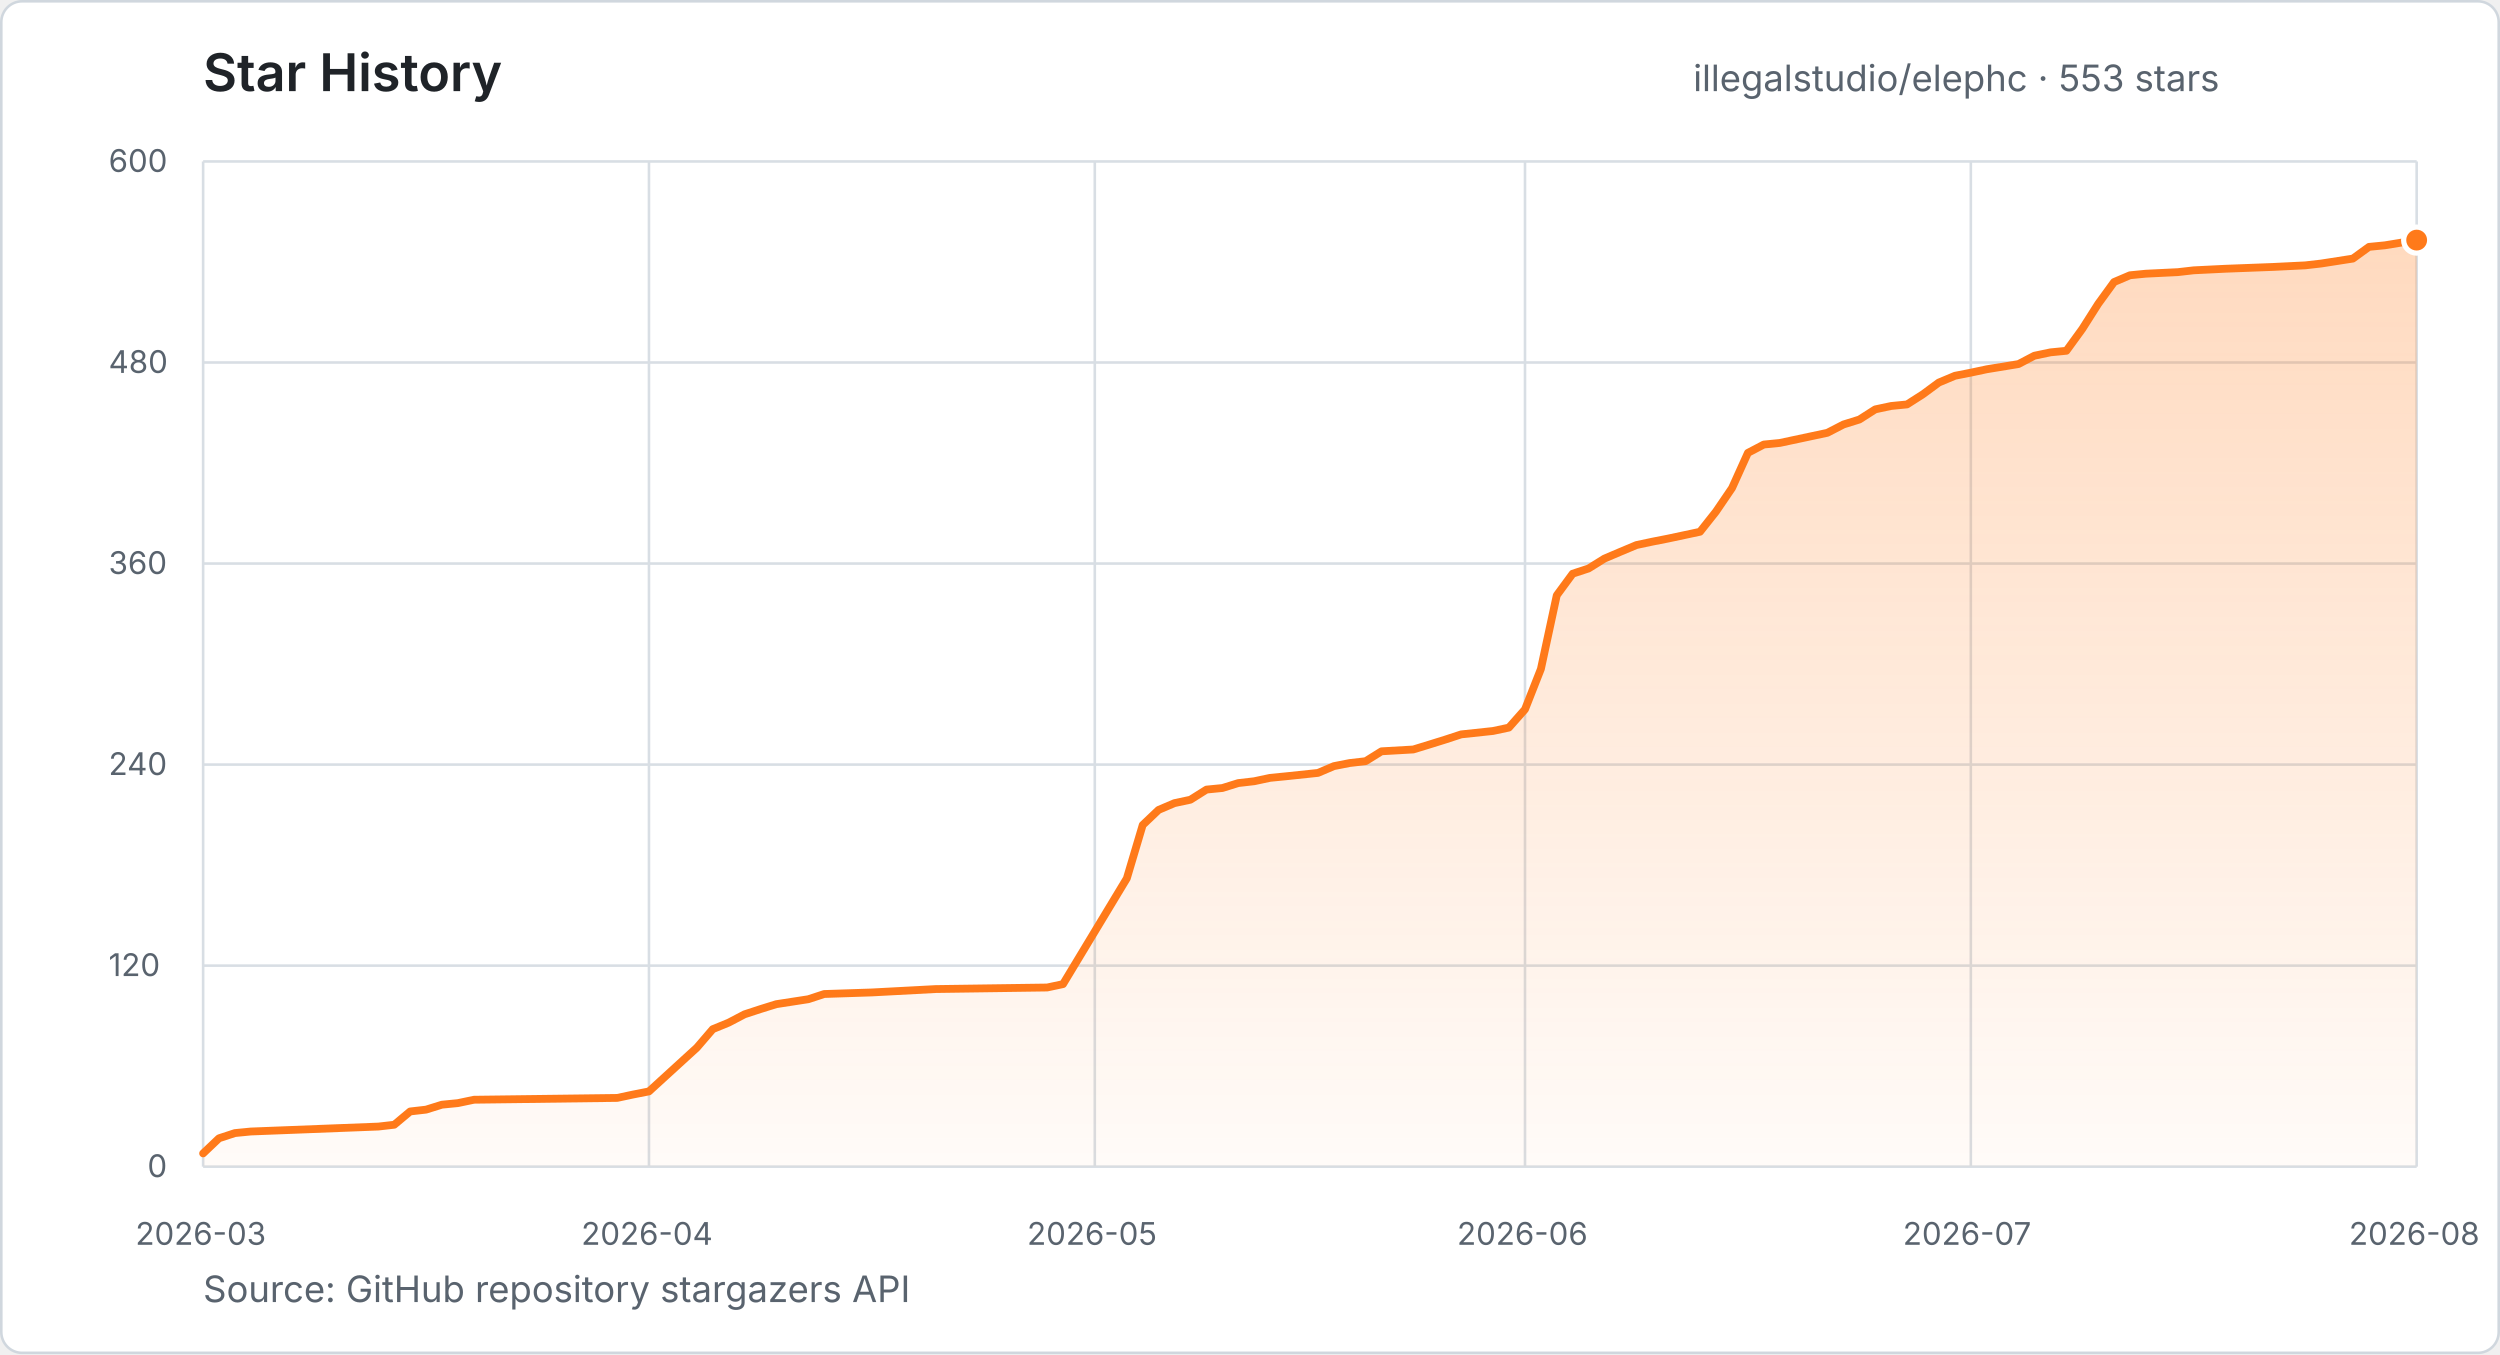
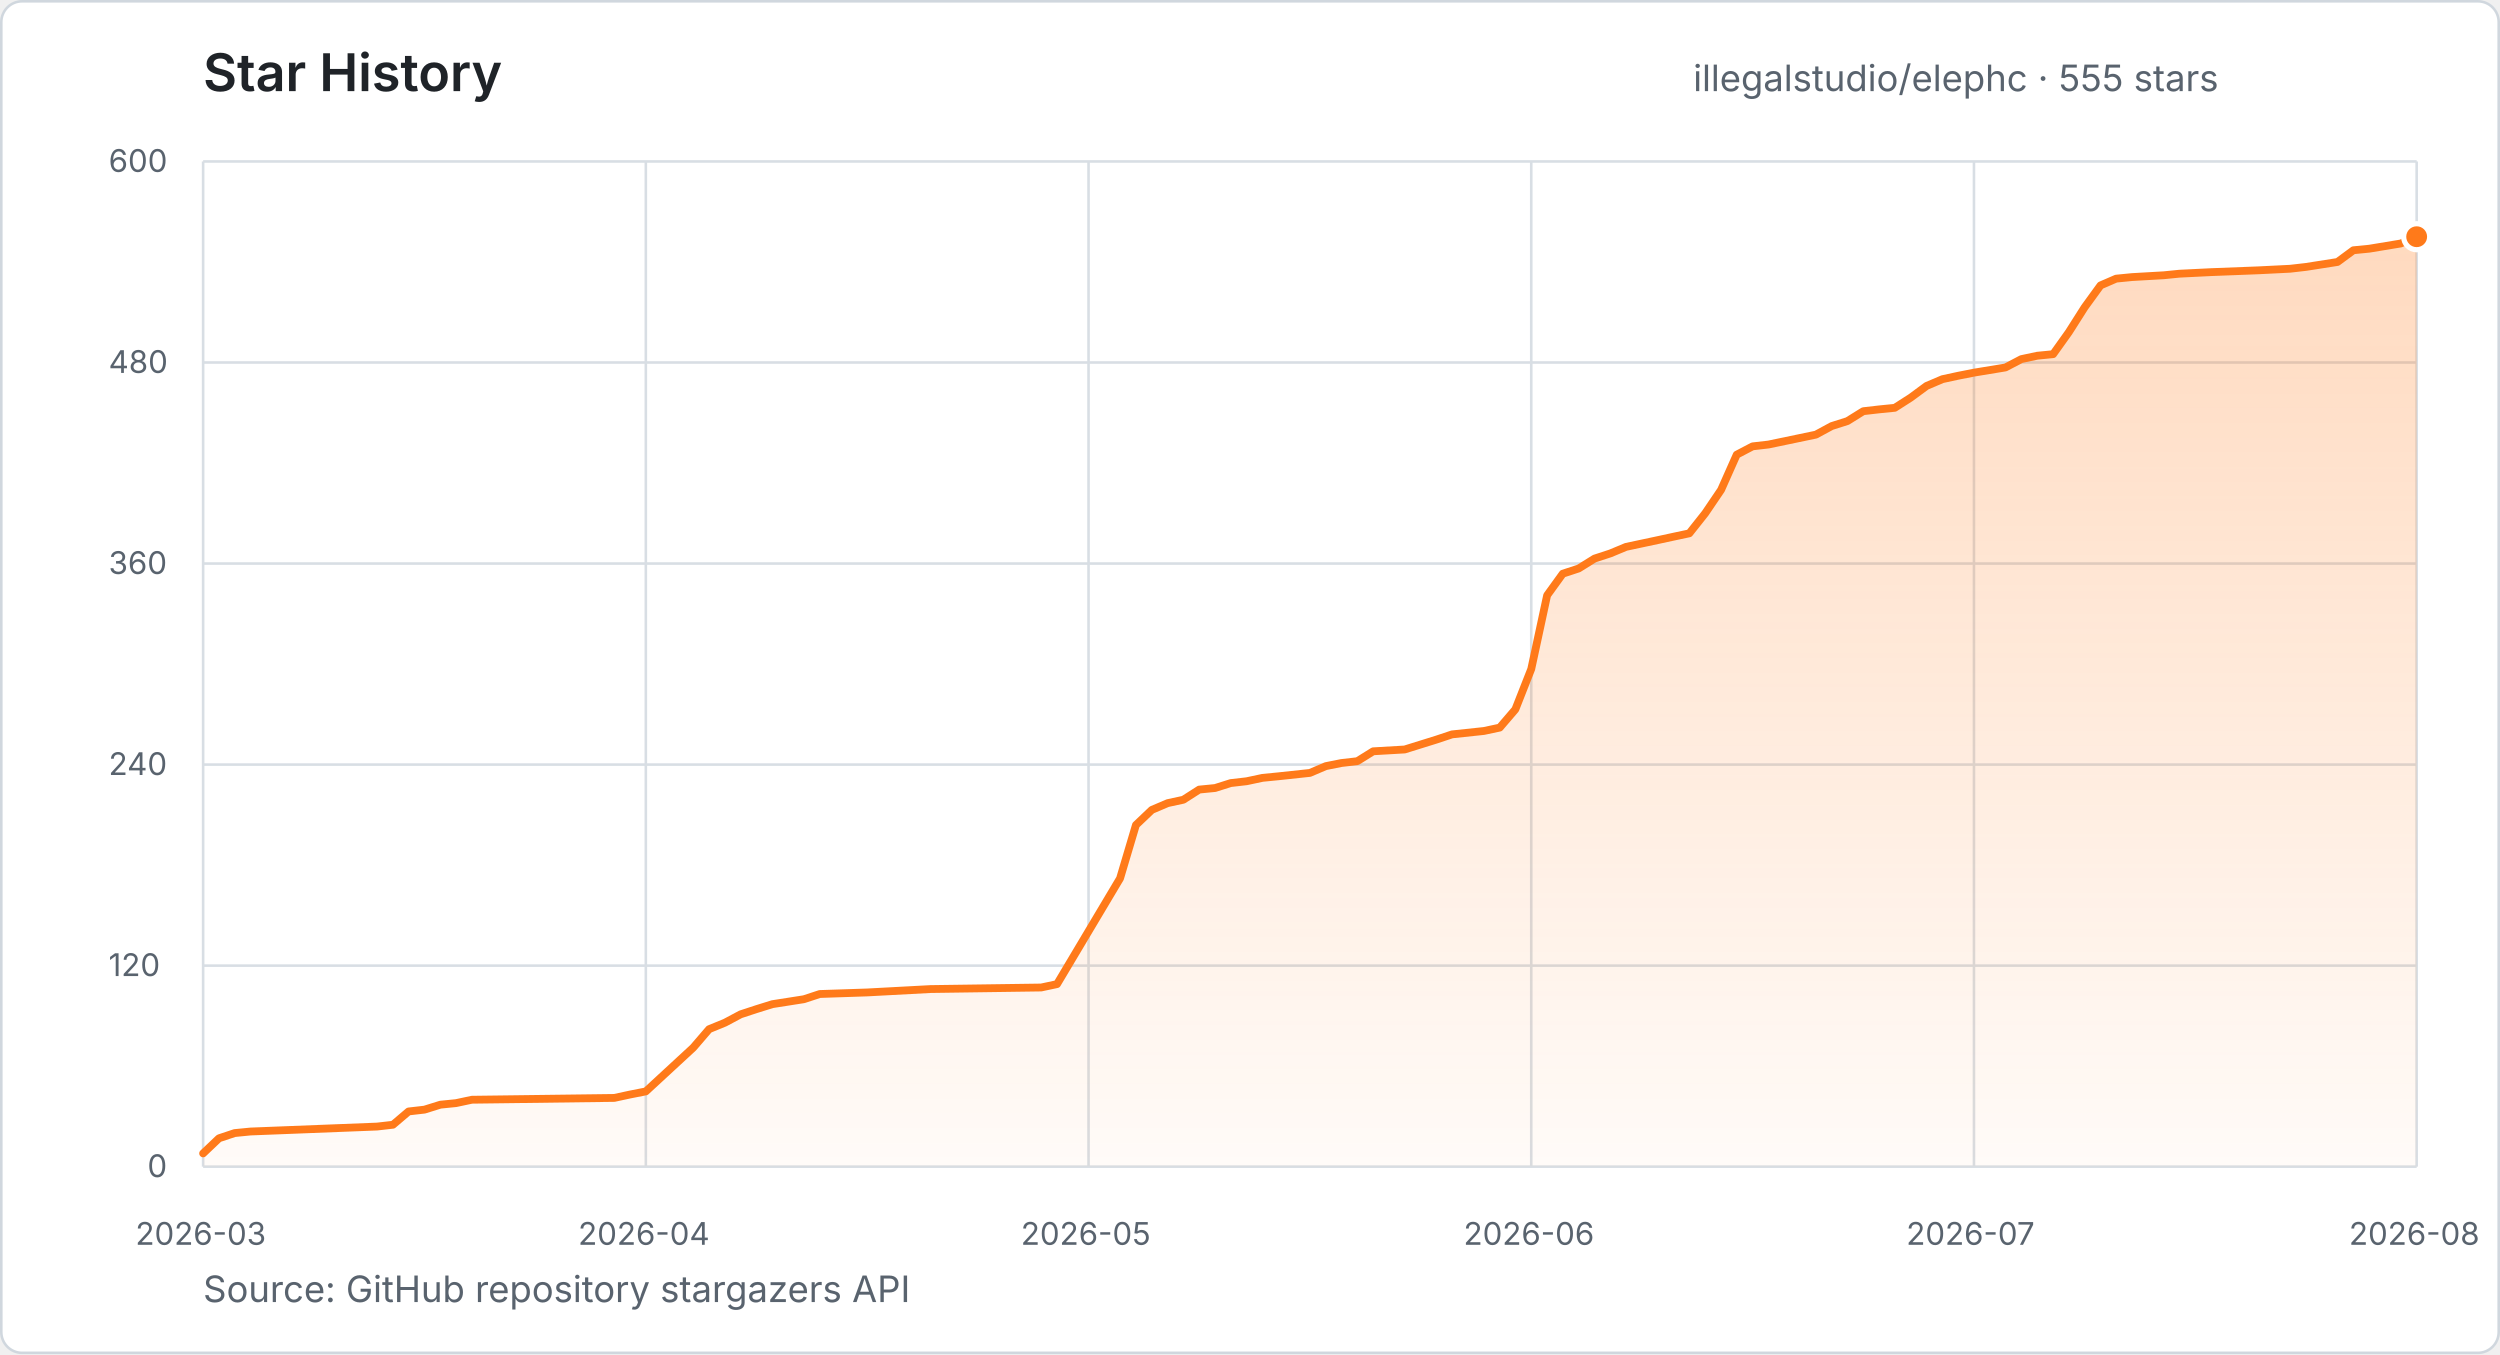
- <svg xmlns="http://www.w3.org/2000/svg" width="960" height="520" viewBox="0 0 960 520" role="img" aria-label="Star history for illegalstudio/elephc: 553 stars from 2026-03-23 to 2026-08-09">
+ <svg xmlns="http://www.w3.org/2000/svg" width="960" height="520" viewBox="0 0 960 520" role="img" aria-label="Star history for illegalstudio/elephc: 555 stars from 2026-03-23 to 2026-08-10">
  <defs>
    <linearGradient id="star-area" x1="0" y1="0" x2="0" y2="1">
      <stop offset="0%" stop-color="#FF7A1A" stop-opacity="0.28" />
      <stop offset="100%" stop-color="#FF7A1A" stop-opacity="0.03" />
    </linearGradient>
  </defs>
  <style>
    text { font-family: -apple-system, BlinkMacSystemFont, "Segoe UI", sans-serif; }
    .title { fill: #1f2328; font-size: 20px; font-weight: 600; }
    .summary { fill: #59636e; font-size: 14px; }
    .tick { fill: #59636e; font-size: 12px; }
    .grid { stroke: #d8dee4; stroke-width: 1; }
  </style>
  <rect x="0.5" y="0.5" width="959" height="519" rx="8" fill="#ffffff" stroke="#d0d7de" />
  <text x="78" y="35" class="title">Star History</text>
-   <text x="650.2" y="35" class="summary">illegalstudio/elephc · 553 stars</text>
+   <text x="650.2" y="35" class="summary">illegalstudio/elephc · 555 stars</text>
  <line x1="78" y1="448.0" x2="928" y2="448.0" class="grid" />
  <text x="56.6" y="452.0" class="tick">0</text>
  <line x1="78" y1="370.8" x2="928" y2="370.8" class="grid" />
  <text x="41.7" y="374.8" class="tick">120</text>
  <line x1="78" y1="293.6" x2="928" y2="293.6" class="grid" />
  <text x="41.7" y="297.6" class="tick">240</text>
  <line x1="78" y1="216.4" x2="928" y2="216.4" class="grid" />
  <text x="41.7" y="220.4" class="tick">360</text>
  <line x1="78" y1="139.2" x2="928" y2="139.2" class="grid" />
  <text x="41.7" y="143.2" class="tick">480</text>
  <line x1="78" y1="62.0" x2="928" y2="62.0" class="grid" />
  <text x="41.7" y="66.0" class="tick">600</text>
  <line x1="78.0" y1="62" x2="78.0" y2="448" class="grid" />
  <text x="52.0" y="478" class="tick">2026-03</text>
-   <line x1="249.2" y1="62" x2="249.2" y2="448" class="grid" />
-   <text x="223.2" y="478" class="tick">2026-04</text>
-   <line x1="420.4" y1="62" x2="420.4" y2="448" class="grid" />
-   <text x="394.4" y="478" class="tick">2026-05</text>
-   <line x1="585.6" y1="62" x2="585.6" y2="448" class="grid" />
-   <text x="559.5" y="478" class="tick">2026-06</text>
-   <line x1="756.8" y1="62" x2="756.8" y2="448" class="grid" />
-   <text x="730.7" y="478" class="tick">2026-07</text>
+   <line x1="248.0" y1="62" x2="248.0" y2="448" class="grid" />
+   <text x="222.0" y="478" class="tick">2026-04</text>
+   <line x1="418.0" y1="62" x2="418.0" y2="448" class="grid" />
+   <text x="392.0" y="478" class="tick">2026-05</text>
+   <line x1="588.0" y1="62" x2="588.0" y2="448" class="grid" />
+   <text x="562.0" y="478" class="tick">2026-06</text>
+   <line x1="758.0" y1="62" x2="758.0" y2="448" class="grid" />
+   <text x="732.0" y="478" class="tick">2026-07</text>
  <line x1="928.0" y1="62" x2="928.0" y2="448" class="grid" />
  <text x="902.0" y="478" class="tick">2026-08</text>
-   <polygon points="78.0,448.0 78.0,442.9 84.1,437.1 90.2,435.1 96.3,434.5 145.3,432.6 151.4,431.9 157.5,426.8 163.6,426.1 169.7,424.2 175.8,423.6 182.0,422.3 237.0,421.6 243.1,420.3 249.2,419.1 267.6,402.3 273.7,395.2 279.8,392.7 285.9,389.5 292.0,387.5 298.1,385.6 310.4,383.7 316.5,381.7 334.8,381.1 359.3,379.8 402.1,379.2 408.2,377.9 432.7,337.3 438.8,316.8 444.9,311.0 451.0,308.4 457.1,307.1 463.3,303.2 469.4,302.6 475.5,300.7 481.6,300.0 487.7,298.7 493.8,298.1 506.1,296.8 512.2,294.2 518.3,293.0 524.4,292.3 530.5,288.5 542.7,287.8 548.9,285.9 555.0,284.0 561.1,282.0 573.3,280.7 579.4,279.4 585.6,272.4 591.7,256.9 597.8,228.6 603.9,220.3 610.0,218.3 616.1,214.5 622.2,211.9 628.4,209.3 634.5,208.0 640.6,206.8 646.7,205.5 652.8,204.2 658.9,196.5 665.1,187.4 671.2,173.9 677.3,170.7 683.4,170.1 701.7,166.2 707.9,163.0 714.0,161.1 720.1,157.2 726.2,155.9 732.3,155.3 738.4,151.4 744.5,146.9 750.7,144.3 756.8,143.1 762.9,141.8 775.1,139.8 781.2,136.6 787.4,135.3 793.5,134.7 799.6,126.3 805.7,116.7 811.8,108.3 817.9,105.7 824.0,105.1 836.3,104.5 842.4,103.8 854.6,103.2 873.0,102.5 885.2,101.9 891.3,101.2 903.5,99.3 909.7,94.8 915.8,94.2 928.0,92.2 928.0,448.0" fill="url(#star-area)" />
-   <polyline points="78.0,442.9 84.1,437.1 90.2,435.1 96.3,434.5 145.3,432.6 151.4,431.9 157.5,426.8 163.6,426.1 169.7,424.2 175.8,423.6 182.0,422.3 237.0,421.6 243.1,420.3 249.2,419.1 267.6,402.3 273.7,395.2 279.8,392.7 285.9,389.5 292.0,387.5 298.1,385.6 310.4,383.7 316.5,381.7 334.8,381.1 359.3,379.8 402.1,379.2 408.2,377.9 432.7,337.3 438.8,316.8 444.9,311.0 451.0,308.4 457.1,307.1 463.3,303.2 469.4,302.6 475.5,300.7 481.6,300.0 487.7,298.7 493.8,298.1 506.1,296.8 512.2,294.2 518.3,293.0 524.4,292.3 530.5,288.5 542.7,287.8 548.9,285.9 555.0,284.0 561.1,282.0 573.3,280.7 579.4,279.4 585.6,272.4 591.7,256.9 597.8,228.6 603.9,220.3 610.0,218.3 616.1,214.5 622.2,211.9 628.4,209.3 634.5,208.0 640.6,206.8 646.7,205.5 652.8,204.2 658.9,196.5 665.1,187.4 671.2,173.9 677.3,170.7 683.4,170.1 701.7,166.2 707.9,163.0 714.0,161.1 720.1,157.2 726.2,155.9 732.3,155.3 738.4,151.4 744.5,146.9 750.7,144.3 756.8,143.1 762.9,141.8 775.1,139.8 781.2,136.6 787.4,135.3 793.5,134.7 799.6,126.3 805.7,116.7 811.8,108.3 817.9,105.7 824.0,105.1 836.3,104.5 842.4,103.8 854.6,103.2 873.0,102.5 885.2,101.9 891.3,101.2 903.5,99.3 909.7,94.8 915.8,94.2 928.0,92.2" fill="none" stroke="#FF7A1A" stroke-width="3" stroke-linecap="round" stroke-linejoin="round" />
-   <circle cx="928.0" cy="92.2" r="5" fill="#FF7A1A" stroke="#ffffff" stroke-width="2" />
+   <polygon points="78.0,448.0 78.0,442.9 84.1,437.1 90.1,435.1 96.2,434.5 144.8,432.6 150.9,431.9 156.9,426.8 163.0,426.1 169.1,424.2 175.1,423.6 181.2,422.3 235.9,421.6 241.9,420.3 248.0,419.1 266.2,402.3 272.3,395.2 278.4,392.7 284.4,389.5 290.5,387.5 296.6,385.6 308.7,383.7 314.8,381.7 333.0,381.1 357.3,379.8 399.8,379.2 405.9,377.9 430.1,337.3 436.2,316.8 442.3,311.0 448.4,308.4 454.4,307.1 460.5,303.2 466.6,302.6 472.6,300.7 478.7,300.0 484.8,298.7 490.9,298.1 503.0,296.8 509.1,294.2 515.1,293.0 521.2,292.3 527.3,288.5 539.4,287.8 545.5,285.9 551.6,284.0 557.6,282.0 569.8,280.7 575.9,279.4 581.9,272.4 588.0,256.9 594.1,228.6 600.1,220.3 606.2,218.3 612.3,214.5 618.4,212.5 624.4,210.0 630.5,208.7 636.6,207.4 642.6,206.1 648.7,204.8 654.8,197.1 660.9,188.1 666.9,174.6 673.0,171.4 679.1,170.7 697.3,166.9 703.4,163.6 709.4,161.7 715.5,157.9 721.6,157.2 727.6,156.6 733.7,152.7 739.8,148.2 745.9,145.6 751.9,144.3 758.0,143.1 770.1,141.1 776.2,137.9 782.3,136.6 788.4,136.0 794.4,127.6 800.5,118.0 806.6,109.6 812.6,107.0 818.7,106.4 830.9,105.7 836.9,105.1 849.1,104.5 867.3,103.8 879.4,103.2 885.5,102.5 897.6,100.6 903.7,96.1 909.8,95.5 921.9,93.5 928.0,90.9 928.0,448.0" fill="url(#star-area)" />
+   <polyline points="78.0,442.9 84.1,437.1 90.1,435.1 96.2,434.5 144.8,432.6 150.9,431.9 156.9,426.8 163.0,426.1 169.1,424.2 175.1,423.6 181.2,422.3 235.9,421.6 241.9,420.3 248.0,419.1 266.2,402.3 272.3,395.2 278.4,392.7 284.4,389.5 290.5,387.5 296.6,385.6 308.7,383.7 314.8,381.7 333.0,381.1 357.3,379.8 399.8,379.2 405.9,377.9 430.1,337.3 436.2,316.8 442.3,311.0 448.4,308.4 454.4,307.1 460.5,303.2 466.6,302.6 472.6,300.7 478.7,300.0 484.8,298.7 490.9,298.1 503.0,296.8 509.1,294.2 515.1,293.0 521.2,292.3 527.3,288.5 539.4,287.8 545.5,285.9 551.6,284.0 557.6,282.0 569.8,280.7 575.9,279.4 581.9,272.4 588.0,256.9 594.1,228.6 600.1,220.3 606.2,218.3 612.3,214.5 618.4,212.5 624.4,210.0 630.5,208.7 636.6,207.4 642.6,206.1 648.7,204.8 654.8,197.1 660.9,188.1 666.9,174.6 673.0,171.4 679.1,170.7 697.3,166.9 703.4,163.6 709.4,161.7 715.5,157.9 721.6,157.2 727.6,156.6 733.7,152.7 739.8,148.2 745.9,145.6 751.9,144.3 758.0,143.1 770.1,141.1 776.2,137.9 782.3,136.6 788.4,136.0 794.4,127.6 800.5,118.0 806.6,109.6 812.6,107.0 818.7,106.4 830.9,105.7 836.9,105.1 849.1,104.5 867.3,103.8 879.4,103.2 885.5,102.5 897.6,100.6 903.7,96.1 909.8,95.5 921.9,93.5 928.0,90.9" fill="none" stroke="#FF7A1A" stroke-width="3" stroke-linecap="round" stroke-linejoin="round" />
+   <circle cx="928.0" cy="90.9" r="5" fill="#FF7A1A" stroke="#ffffff" stroke-width="2" />
  <text x="78" y="500" class="summary">Source: GitHub repository stargazers API</text>
</svg>
